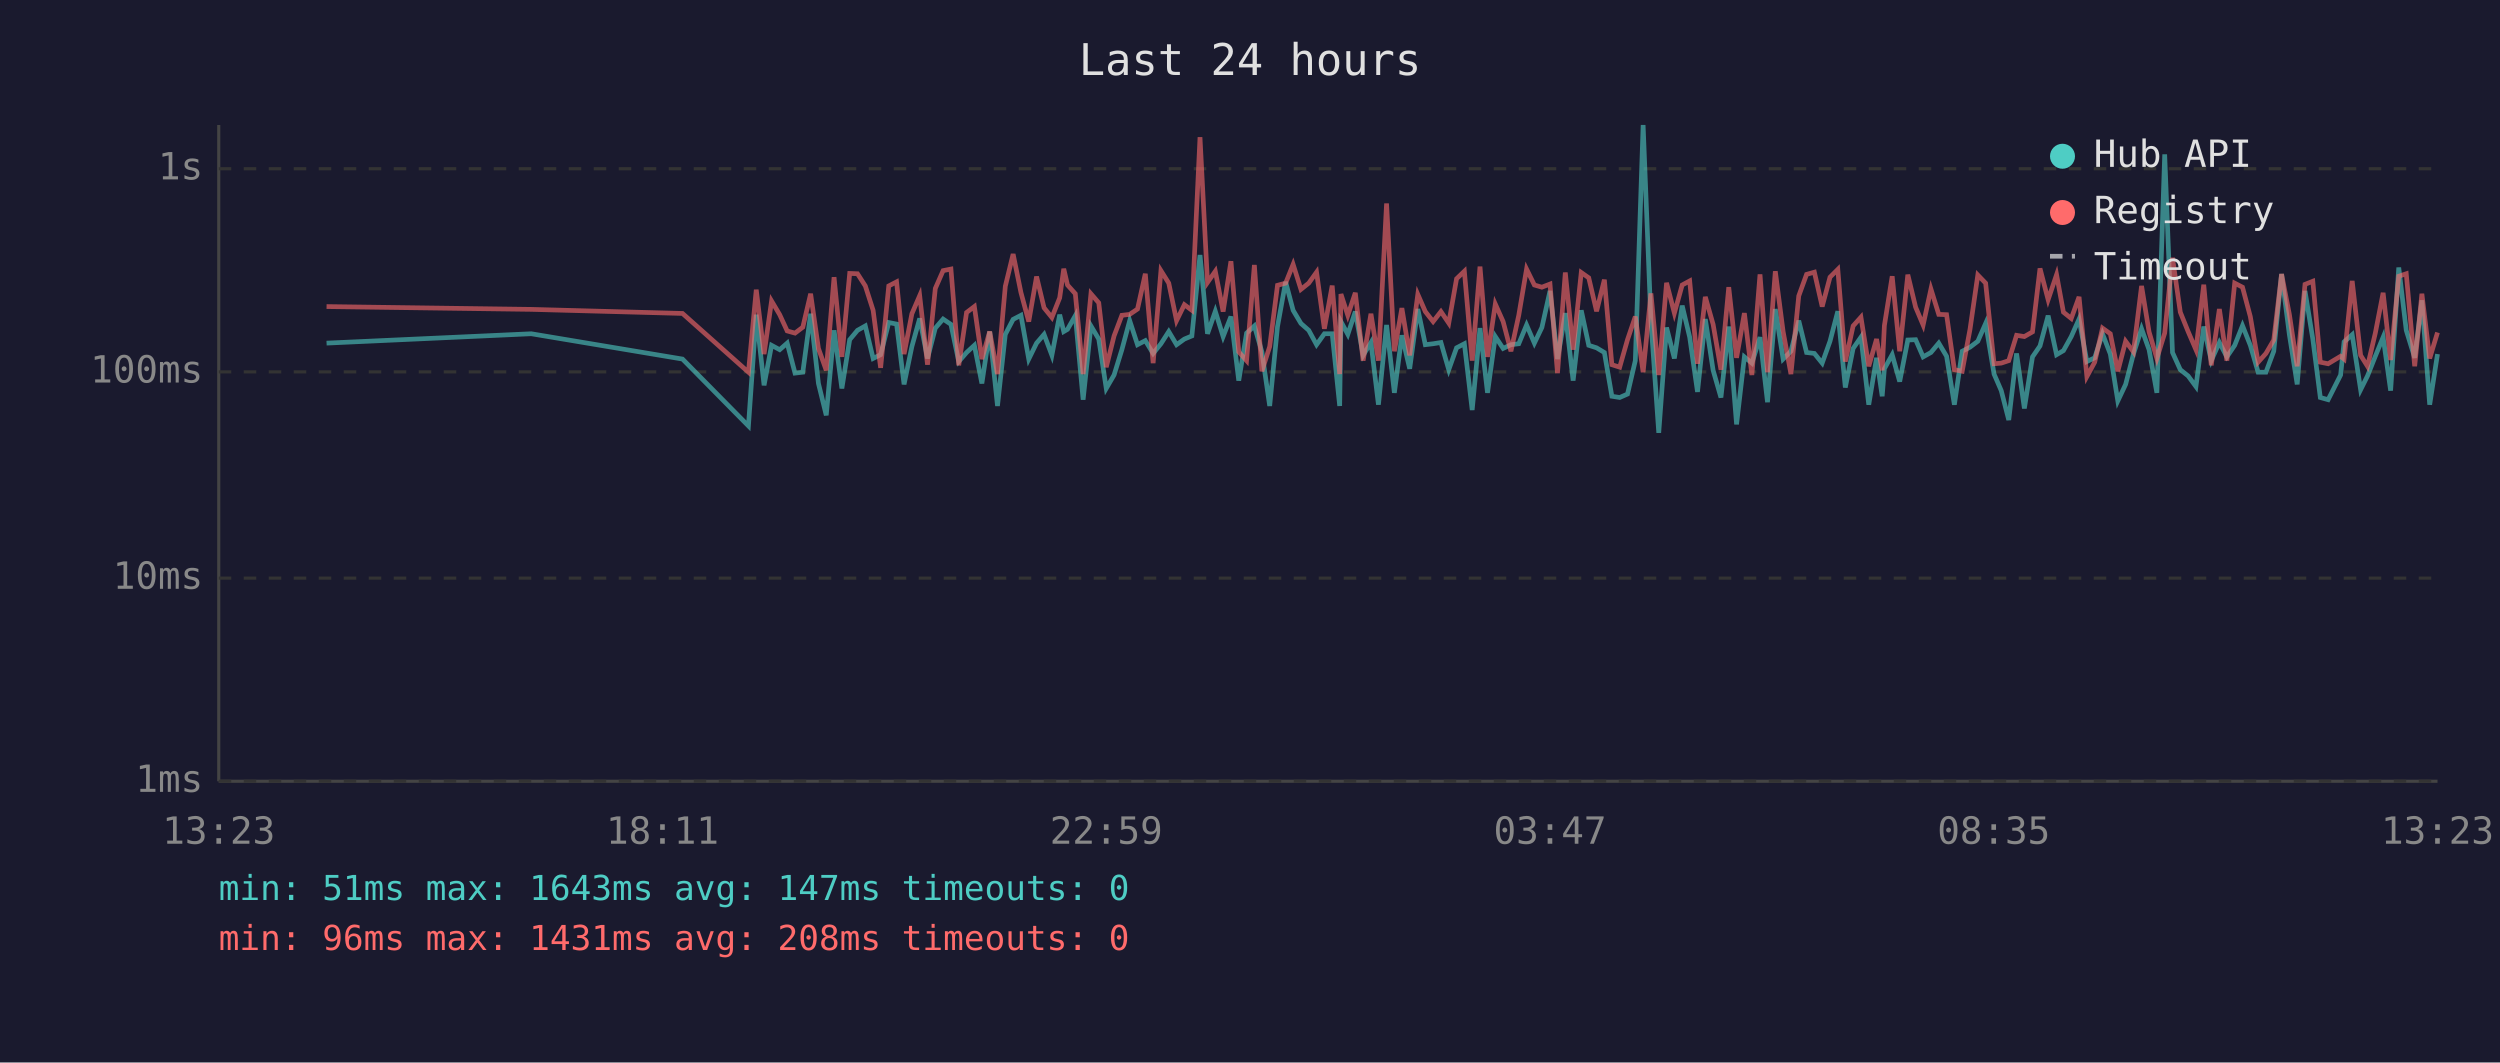
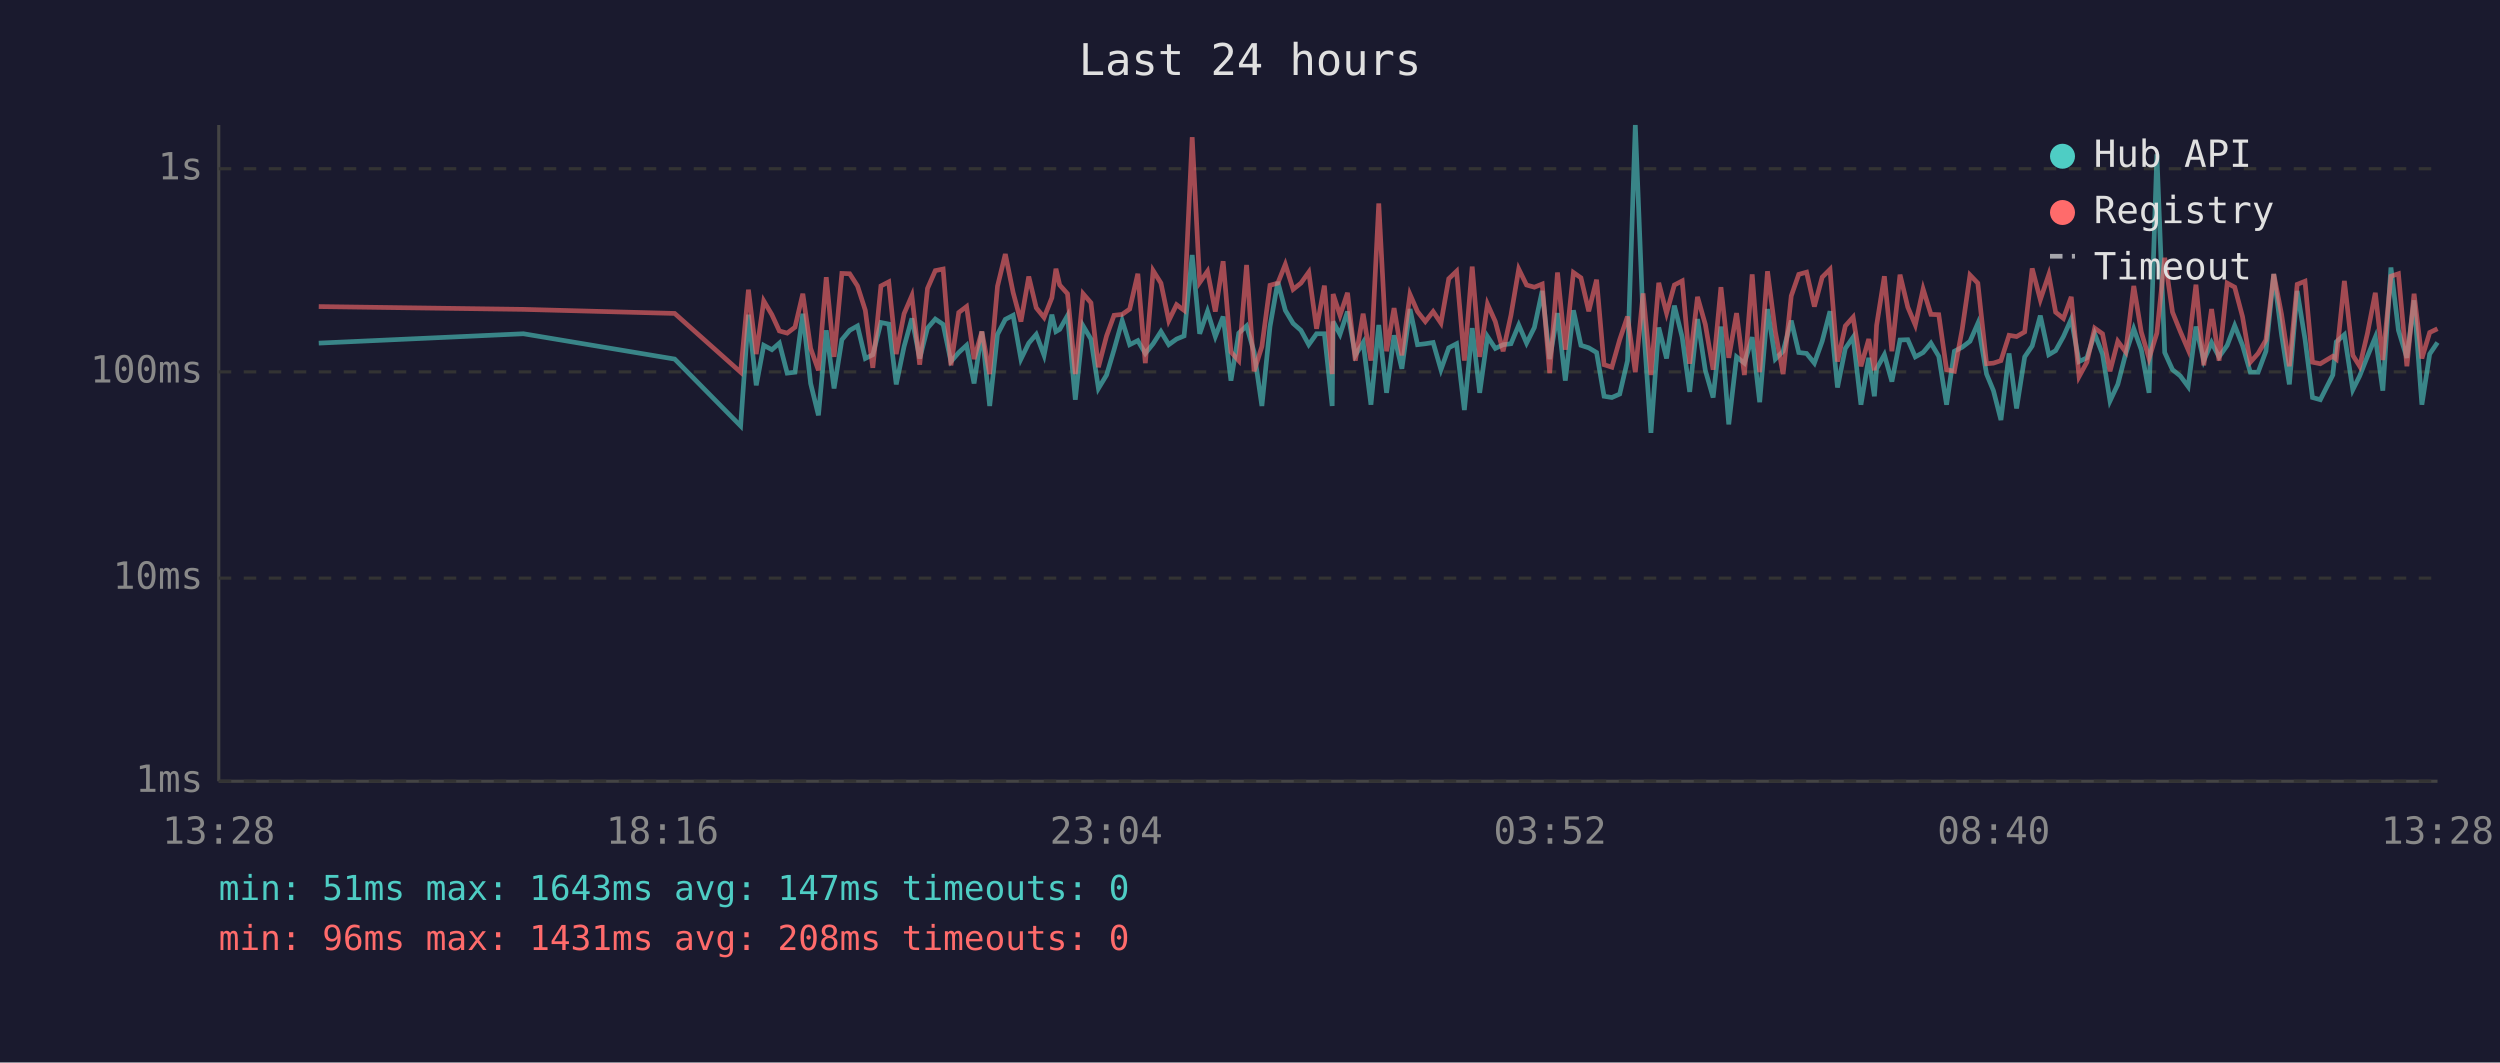
<svg xmlns="http://www.w3.org/2000/svg" viewBox="0 0 800 340" font-family="monospace" font-size="12">
  <rect width="800" height="340" fill="#1a1a2e" />
  <text x="400" y="24" fill="#e0e0e0" font-size="14" text-anchor="middle">Last 24 hours</text>
  <line x1="70" y1="40" x2="70" y2="250" stroke="#444" stroke-width="1" />
  <line x1="70" y1="250" x2="780" y2="250" stroke="#444" stroke-width="1" />
  <line x1="70" y1="250" x2="780" y2="250" stroke="#333" stroke-width="1" stroke-dasharray="4" />
  <text x="65" y="250" fill="#888" text-anchor="end" dominant-baseline="middle">1ms</text>
  <line x1="70" y1="185" x2="780" y2="185" stroke="#333" stroke-width="1" stroke-dasharray="4" />
  <text x="65" y="185" fill="#888" text-anchor="end" dominant-baseline="middle">10ms</text>
  <line x1="70" y1="119" x2="780" y2="119" stroke="#333" stroke-width="1" stroke-dasharray="4" />
  <text x="65" y="119" fill="#888" text-anchor="end" dominant-baseline="middle">100ms</text>
  <line x1="70" y1="54" x2="780" y2="54" stroke="#333" stroke-width="1" stroke-dasharray="4" />
  <text x="65" y="54" fill="#888" text-anchor="end" dominant-baseline="middle">1s</text>
-   <text x="70" y="270" fill="#888" text-anchor="middle">13:23</text>
-   <text x="212" y="270" fill="#888" text-anchor="middle">18:11</text>
-   <text x="354" y="270" fill="#888" text-anchor="middle">22:59</text>
-   <text x="496" y="270" fill="#888" text-anchor="middle">03:47</text>
-   <text x="638" y="270" fill="#888" text-anchor="middle">08:35</text>
-   <text x="780" y="270" fill="#888" text-anchor="middle">13:23</text>
-   <polyline points="104.5,109.8 170.0,106.8 218.4,114.9 239.5,136.3 242.0,100.7 244.5,123.3 246.9,110.5 249.5,111.9 251.9,109.8 254.4,119.4 256.9,119.1 259.4,100.4 261.9,122.7 264.4,132.9 266.9,105.7 269.4,124.3 271.9,108.7 274.4,105.7 276.9,104.3 279.4,114.7 281.8,113.5 284.4,103.2 286.9,103.7 289.3,123.0 291.8,110.9 294.3,101.9 296.8,114.7 299.3,105.0 301.8,102.1 304.3,103.8 306.8,115.7 309.3,112.8 311.8,110.5 314.2,122.7 316.7,106.1 319.2,129.9 321.7,107.0 324.2,102.2 326.7,100.9 329.2,114.9 331.7,109.8 334.1,107.0 336.6,113.7 339.1,100.7 340.4,106.1 341.6,105.4 344.1,101.0 346.6,127.9 349.1,104.3 351.6,108.5 354.0,124.3 356.5,120.0 359.0,111.9 361.5,102.6 364.0,110.3 366.5,109.0 369.0,113.1 371.5,110.0 374.0,106.1 376.5,110.3 379.0,108.5 381.4,107.5 384.0,81.6 386.4,106.8 388.9,99.6 391.4,107.7 393.9,101.3 396.4,121.8 398.9,106.6 401.4,104.3 403.8,112.6 406.3,129.9 408.8,104.5 411.4,90.2 413.8,99.3 416.3,103.5 418.8,105.7 421.3,110.3 423.8,106.8 426.3,106.8 428.7,129.9 429.1,102.9 431.3,107.0 433.7,99.7 436.2,113.7 438.7,109.6 441.1,129.5 443.7,104.0 446.2,125.7 448.6,107.3 451.1,118.0 453.7,98.9 456.1,110.3 458.6,110.0 461.1,109.6 463.6,118.3 466.1,111.3 468.6,110.0 471.1,131.2 473.6,105.0 476.0,125.7 478.5,107.7 481.0,111.5 483.5,110.3 486.0,110.0 488.5,104.0 491.0,109.8 493.4,104.8 496.0,93.1 498.4,114.9 500.9,100.2 503.4,121.8 506.0,99.3 508.4,110.5 510.9,111.3 513.4,112.8 515.8,126.8 518.3,127.2 520.8,126.1 523.3,115.4 525.8,40.0 528.3,102.7 530.8,138.5 533.3,104.8 535.8,114.7 538.3,97.8 540.7,107.9 543.2,125.4 545.7,102.1 548.2,118.5 550.7,127.2 553.2,104.5 555.7,135.8 558.2,114.2 560.6,116.2 563.2,107.9 565.6,128.7 568.1,98.9 570.6,114.9 573.1,112.4 575.6,102.6 578.1,112.8 580.6,113.1 583.1,116.2 585.6,109.2 588.1,99.6 590.5,124.0 593.0,111.5 595.5,107.9 598.0,129.5 600.5,114.5 602.3,126.8 603.0,118.0 605.5,113.5 607.9,122.1 610.5,108.8 613.0,108.7 615.4,114.2 617.9,112.8 620.4,109.8 622.9,114.0 625.4,129.5 627.9,112.4 630.4,111.1 632.9,109.2 635.4,103.5 638.1,119.7 640.4,125.0 642.8,134.4 645.3,113.1 647.8,130.7 650.4,114.2 652.8,110.7 655.4,101.0 658.1,113.5 660.3,112.2 662.8,107.7 665.3,102.1 667.8,115.7 670.3,114.5 672.8,106.8 675.3,113.3 677.7,128.3 680.2,123.0 682.7,113.3 685.3,105.2 687.7,111.9 690.2,125.7 692.7,49.4 695.2,112.8 697.7,118.3 700.2,120.3 702.7,123.7 705.2,104.5 707.6,115.4 710.2,109.6 712.6,114.2 715.1,110.5 717.6,104.2 720.1,110.5 722.6,119.1 725.1,119.1 727.6,112.4 730.1,87.7 732.6,107.1 735.1,123.0 737.6,93.1 740.1,108.5 742.5,127.2 745.0,127.9 749.0,120.0 750.1,109.4 752.7,107.1 755.4,124.7 757.6,120.3 760.1,114.0 762.6,107.9 765.0,125.0 767.6,85.6 770.0,105.7 772.7,114.5 775.0,96.1 777.5,129.5 780.0,113.3" fill="none" stroke="#4ecdc4" stroke-width="1.5" opacity="0.6" />
-   <polyline points="104.5,98.1 170.0,99.0 218.4,100.3 239.5,119.1 242.0,92.7 244.5,113.3 246.9,96.3 249.5,100.7 251.9,105.9 254.4,106.6 256.9,104.7 259.4,94.0 261.9,111.5 264.4,118.5 266.9,88.7 269.4,114.2 271.9,87.5 274.4,87.6 276.9,91.5 279.4,99.3 281.8,117.7 284.4,91.5 286.9,90.2 289.3,113.3 291.8,100.4 294.3,94.6 296.8,116.7 299.3,92.3 301.8,86.6 304.3,86.1 306.8,116.9 309.3,100.0 311.8,98.1 314.2,114.9 316.7,106.1 319.2,119.7 321.7,91.6 324.2,81.3 326.7,93.6 329.2,102.9 331.7,88.5 334.1,98.5 336.6,101.6 339.1,95.3 340.4,86.0 341.6,91.2 344.1,94.0 346.6,119.7 349.1,94.0 351.6,96.9 354.0,117.5 356.5,107.5 359.0,100.9 361.5,100.6 364.0,98.9 366.5,87.6 369.0,116.2 371.5,86.6 374.0,90.6 376.5,102.6 379.0,97.5 381.4,99.3 384.0,43.9 386.4,90.4 388.9,86.8 391.4,99.7 393.9,83.6 396.4,112.6 398.9,115.4 401.4,84.8 403.8,118.8 406.3,110.9 408.8,91.3 411.4,90.6 413.8,84.6 416.3,92.6 418.8,90.6 421.3,87.1 423.8,105.2 426.3,91.4 428.7,119.7 429.1,94.1 431.3,100.9 433.7,93.7 436.2,115.4 438.7,100.4 441.1,115.4 443.7,65.1 446.2,112.4 448.6,98.6 451.1,113.7 453.7,94.2 456.1,99.7 458.6,102.9 461.1,99.7 463.6,103.4 466.1,89.2 468.6,86.8 471.1,115.4 473.6,85.3 476.0,114.2 478.5,97.3 481.0,102.9 483.5,112.4 486.0,100.9 488.5,86.1 491.0,91.2 493.4,91.9 496.0,90.9 498.4,119.4 500.9,87.2 503.4,111.9 506.0,87.2 508.4,88.9 510.9,99.6 513.4,89.5 515.8,116.7 518.3,117.5 520.8,108.7 523.3,101.3 525.8,119.1 528.3,93.9 530.8,120.0 533.3,90.5 535.8,100.2 538.3,91.2 540.7,89.9 543.2,116.4 545.7,95.0 548.2,103.8 550.7,118.3 553.2,91.9 555.7,114.5 558.2,100.2 560.6,120.0 563.2,87.8 565.6,119.1 568.1,86.8 570.6,106.1 573.1,119.7 575.6,94.7 578.1,87.8 580.6,87.1 583.1,98.1 585.6,88.7 588.1,86.2 590.5,115.7 593.0,104.3 595.5,101.5 598.0,117.2 600.5,108.5 602.3,118.5 603.0,104.2 605.5,88.4 607.9,112.4 610.5,87.9 613.0,98.3 615.4,104.0 617.9,92.5 620.4,100.6 622.9,100.7 625.4,118.3 627.9,118.8 630.4,105.4 632.9,88.0 635.4,90.6 638.1,116.4 640.4,116.2 642.8,115.4 645.3,107.3 647.8,107.7 650.4,106.2 652.8,85.9 655.4,95.9 658.1,87.9 660.3,99.9 662.8,101.9 665.3,95.0 667.8,120.5 670.3,115.9 672.8,105.0 675.3,106.8 677.7,118.8 680.2,109.2 682.7,112.6 685.3,91.5 687.7,106.2 690.2,114.7 692.7,106.6 695.2,82.5 697.7,99.9 700.2,106.1 702.7,111.9 705.2,91.1 707.6,116.9 710.2,98.9 712.6,115.4 715.1,90.6 717.6,91.9 720.1,101.3 722.6,115.9 725.1,113.1 727.6,108.8 730.1,87.7 732.6,100.6 735.1,117.2 737.6,91.0 740.1,90.0 742.5,115.9 745.0,116.4 749.0,114.0 750.1,114.9 752.7,89.9 755.4,113.7 757.6,117.2 760.1,106.6 762.6,93.7 765.0,115.2 767.6,88.4 770.0,87.6 772.7,117.2 775.0,94.0 777.5,114.7 780.0,106.4" fill="none" stroke="#ff6b6b" stroke-width="1.5" opacity="0.6" />
+   <text x="70" y="270" fill="#888" text-anchor="middle">13:28</text>
+   <text x="212" y="270" fill="#888" text-anchor="middle">18:16</text>
+   <text x="354" y="270" fill="#888" text-anchor="middle">23:04</text>
+   <text x="496" y="270" fill="#888" text-anchor="middle">03:52</text>
+   <text x="638" y="270" fill="#888" text-anchor="middle">08:40</text>
+   <text x="780" y="270" fill="#888" text-anchor="middle">13:28</text>
+   <polyline points="102.0,109.8 167.5,106.8 215.9,114.9 237.0,136.3 239.5,100.7 242.0,123.3 244.4,110.5 247.0,111.9 249.4,109.8 251.9,119.4 254.4,119.1 256.9,100.4 259.4,122.7 261.9,132.9 264.4,105.7 266.9,124.3 269.4,108.7 271.9,105.7 274.4,104.3 276.9,114.7 279.3,113.5 281.9,103.2 284.4,103.7 286.8,123.0 289.3,110.9 291.8,101.9 294.3,114.7 296.8,105.0 299.3,102.1 301.8,103.8 304.3,115.7 306.8,112.8 309.3,110.5 311.7,122.7 314.2,106.1 316.7,129.9 319.2,107.0 321.7,102.2 324.2,100.9 326.7,114.9 329.2,109.8 331.6,107.0 334.1,113.7 336.6,100.7 337.9,106.1 339.1,105.4 341.6,101.0 344.1,127.9 346.6,104.3 349.1,108.5 351.5,124.3 354.1,120.0 356.5,111.9 359.1,102.6 361.5,110.3 364.1,109.0 366.5,113.1 369.0,110.0 371.5,106.1 374.0,110.3 376.5,108.5 378.9,107.5 381.5,81.6 383.9,106.8 386.4,99.6 388.9,107.7 391.4,101.3 393.9,121.8 396.4,106.6 398.9,104.3 401.3,112.6 403.8,129.9 406.4,104.5 408.9,90.2 411.3,99.3 413.8,103.5 416.3,105.7 418.8,110.3 421.3,106.8 423.8,106.8 426.3,129.9 426.6,102.9 428.8,107.0 431.2,99.7 433.7,113.7 436.2,109.6 438.7,129.5 441.2,104.0 443.7,125.7 446.1,107.3 448.6,118.0 451.2,98.9 453.6,110.3 456.1,110.0 458.6,109.6 461.1,118.3 463.6,111.3 466.1,110.0 468.6,131.2 471.1,105.0 473.5,125.7 476.0,107.7 478.5,111.5 481.0,110.3 483.5,110.0 486.0,104.0 488.5,109.8 491.0,104.8 493.5,93.1 495.9,114.9 498.4,100.2 500.9,121.8 503.5,99.3 505.9,110.5 508.4,111.3 510.9,112.8 513.3,126.8 515.8,127.2 518.3,126.1 520.8,115.4 523.3,40.0 525.8,102.7 528.3,138.5 530.8,104.8 533.3,114.7 535.8,97.8 538.3,107.9 540.7,125.4 543.2,102.1 545.7,118.5 548.2,127.2 550.7,104.5 553.2,135.8 555.7,114.2 558.2,116.2 560.7,107.9 563.1,128.7 565.6,98.9 568.1,114.9 570.6,112.4 573.2,102.6 575.6,112.8 578.1,113.1 580.6,116.2 583.1,109.2 585.6,99.6 588.0,124.0 590.5,111.5 593.0,107.9 595.5,129.5 598.0,114.5 599.8,126.8 600.5,118.0 603.0,113.5 605.4,122.1 608.0,108.8 610.5,108.7 612.9,114.2 615.4,112.8 617.9,109.8 620.4,114.0 622.9,129.5 625.4,112.4 627.9,111.1 630.4,109.2 632.9,103.5 635.7,119.7 637.9,125.0 640.3,134.4 642.9,113.1 645.3,130.7 647.9,114.2 650.3,110.7 652.9,101.0 655.6,113.5 657.8,112.2 660.3,107.7 662.8,102.1 665.3,115.7 667.8,114.5 670.3,106.8 672.8,113.3 675.2,128.3 677.7,123.0 680.2,113.3 682.8,105.2 685.2,111.9 687.7,125.7 690.2,49.4 692.7,112.8 695.2,118.3 697.7,120.3 700.2,123.7 702.7,104.5 705.2,115.4 707.7,109.6 710.1,114.2 712.7,110.5 715.1,104.2 717.6,110.5 720.1,119.1 722.6,119.1 725.1,112.4 727.6,87.7 730.1,107.1 732.6,123.0 735.1,93.1 737.6,108.5 740.0,127.2 742.5,127.9 746.5,120.0 747.6,109.4 750.2,107.1 752.9,124.7 755.1,120.3 757.6,114.0 760.1,107.9 762.5,125.0 765.1,85.6 767.5,105.7 770.2,114.5 772.5,96.1 775.0,129.5 777.5,113.3 780.0,109.6" fill="none" stroke="#4ecdc4" stroke-width="1.5" opacity="0.6" />
+   <polyline points="102.0,98.1 167.5,99.0 215.9,100.3 237.0,119.1 239.5,92.7 242.0,113.3 244.4,96.3 247.0,100.7 249.4,105.9 251.9,106.6 254.4,104.7 256.9,94.0 259.4,111.5 261.9,118.5 264.4,88.7 266.9,114.2 269.4,87.5 271.9,87.6 274.4,91.5 276.9,99.3 279.3,117.7 281.9,91.5 284.4,90.2 286.8,113.3 289.3,100.4 291.8,94.6 294.3,116.7 296.8,92.3 299.3,86.6 301.8,86.1 304.3,116.9 306.8,100.0 309.3,98.1 311.7,114.9 314.2,106.1 316.7,119.7 319.2,91.6 321.7,81.3 324.2,93.6 326.7,102.9 329.2,88.5 331.6,98.5 334.1,101.6 336.6,95.3 337.9,86.0 339.1,91.2 341.6,94.0 344.1,119.7 346.6,94.0 349.1,96.9 351.5,117.5 354.1,107.5 356.5,100.9 359.1,100.6 361.5,98.9 364.1,87.6 366.5,116.2 369.0,86.6 371.5,90.6 374.0,102.6 376.5,97.5 378.9,99.3 381.5,43.9 383.9,90.4 386.4,86.8 388.9,99.7 391.4,83.6 393.9,112.6 396.4,115.4 398.9,84.8 401.3,118.8 403.8,110.9 406.4,91.3 408.9,90.6 411.3,84.6 413.8,92.6 416.3,90.6 418.8,87.1 421.3,105.2 423.8,91.4 426.3,119.7 426.6,94.1 428.8,100.9 431.2,93.7 433.7,115.4 436.2,100.4 438.7,115.4 441.2,65.1 443.7,112.4 446.1,98.6 448.6,113.7 451.2,94.2 453.6,99.7 456.1,102.9 458.6,99.7 461.1,103.4 463.6,89.2 466.1,86.8 468.6,115.4 471.1,85.3 473.5,114.2 476.0,97.3 478.5,102.9 481.0,112.4 483.5,100.9 486.0,86.1 488.5,91.2 491.0,91.9 493.5,90.9 495.9,119.4 498.4,87.2 500.9,111.9 503.5,87.2 505.9,88.9 508.4,99.6 510.9,89.5 513.3,116.7 515.8,117.5 518.3,108.7 520.8,101.3 523.3,119.1 525.8,93.9 528.3,120.0 530.8,90.5 533.3,100.2 535.8,91.2 538.3,89.9 540.7,116.4 543.2,95.0 545.7,103.8 548.2,118.3 550.7,91.9 553.2,114.5 555.7,100.2 558.2,120.0 560.7,87.8 563.1,119.1 565.6,86.8 568.1,106.1 570.6,119.7 573.2,94.7 575.6,87.8 578.1,87.1 580.6,98.1 583.1,88.7 585.6,86.2 588.0,115.7 590.5,104.3 593.0,101.5 595.5,117.2 598.0,108.5 599.8,118.5 600.5,104.2 603.0,88.4 605.4,112.4 608.0,87.9 610.5,98.3 612.9,104.0 615.4,92.5 617.9,100.6 620.4,100.7 622.9,118.3 625.4,118.8 627.9,105.4 630.4,88.0 632.9,90.6 635.7,116.4 637.9,116.2 640.3,115.4 642.9,107.3 645.3,107.7 647.9,106.2 650.3,85.9 652.9,95.9 655.6,87.9 657.8,99.9 660.3,101.9 662.8,95.0 665.3,120.5 667.8,115.9 670.3,105.0 672.8,106.8 675.2,118.8 677.7,109.2 680.2,112.6 682.8,91.5 685.2,106.2 687.7,114.7 690.2,106.6 692.7,82.5 695.2,99.9 697.7,106.1 700.2,111.9 702.7,91.1 705.2,116.9 707.7,98.9 710.1,115.4 712.7,90.6 715.1,91.9 717.6,101.3 720.1,115.9 722.6,113.1 725.1,108.8 727.6,87.7 730.1,100.6 732.6,117.2 735.1,91.0 737.6,90.0 740.0,115.9 742.5,116.4 746.5,114.0 747.6,114.9 750.2,89.9 752.9,113.7 755.1,117.2 757.6,106.6 760.1,93.7 762.5,115.2 765.1,88.4 767.5,87.6 770.2,117.2 772.5,94.0 775.0,114.7 777.5,106.4 780.0,105.2" fill="none" stroke="#ff6b6b" stroke-width="1.5" opacity="0.6" />
  <circle cx="660" cy="50" r="4" fill="#4ecdc4" />
  <text x="670" y="50" fill="#e0e0e0" dominant-baseline="middle">Hub API</text>
  <circle cx="660" cy="68" r="4" fill="#ff6b6b" />
  <text x="670" y="68" fill="#e0e0e0" dominant-baseline="middle">Registry</text>
  <line x1="656" y1="82" x2="664" y2="82" stroke="#e0e0e0" stroke-width="1.5" stroke-dasharray="4,3" opacity="0.7" />
  <text x="670" y="86" fill="#e0e0e0" dominant-baseline="middle">Timeout</text>
  <text x="70" y="288" fill="#4ecdc4" font-size="11">min: 51ms  max: 1643ms  avg: 147ms  timeouts: 0</text>
  <text x="70" y="304" fill="#ff6b6b" font-size="11">min: 96ms  max: 1431ms  avg: 208ms  timeouts: 0</text>
</svg>
